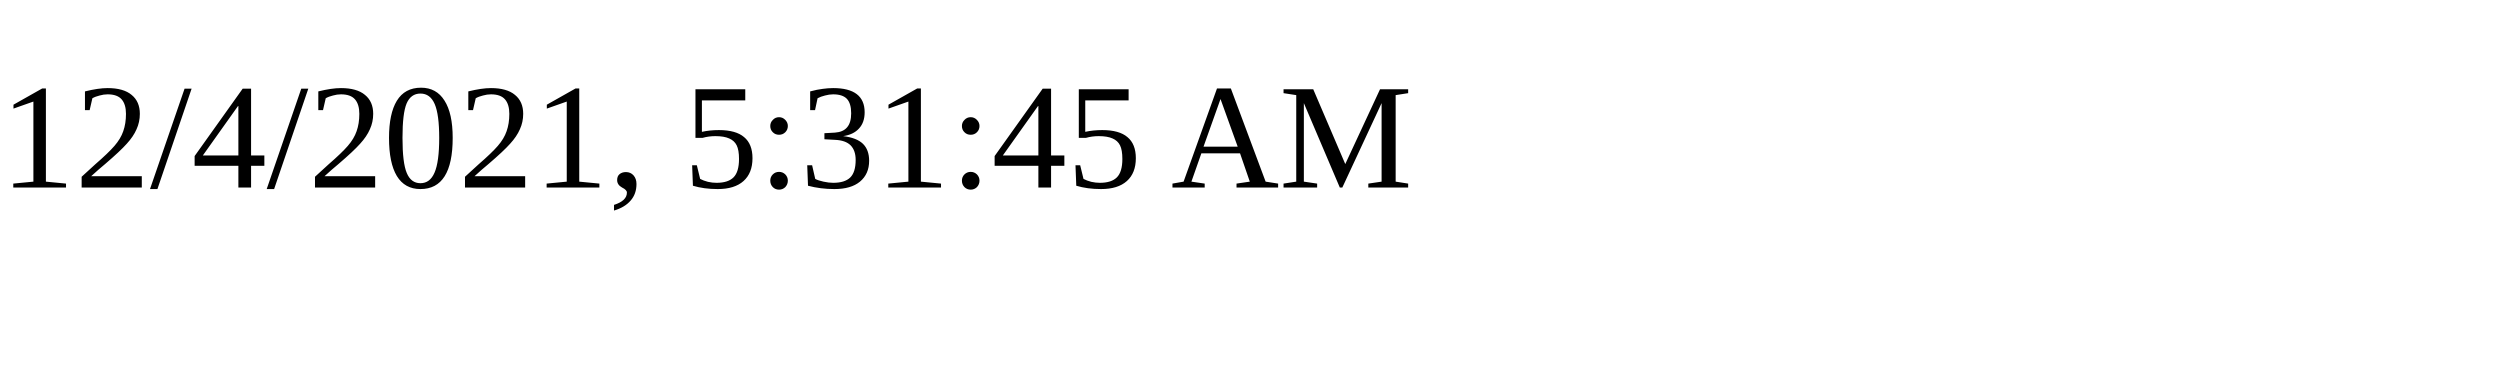
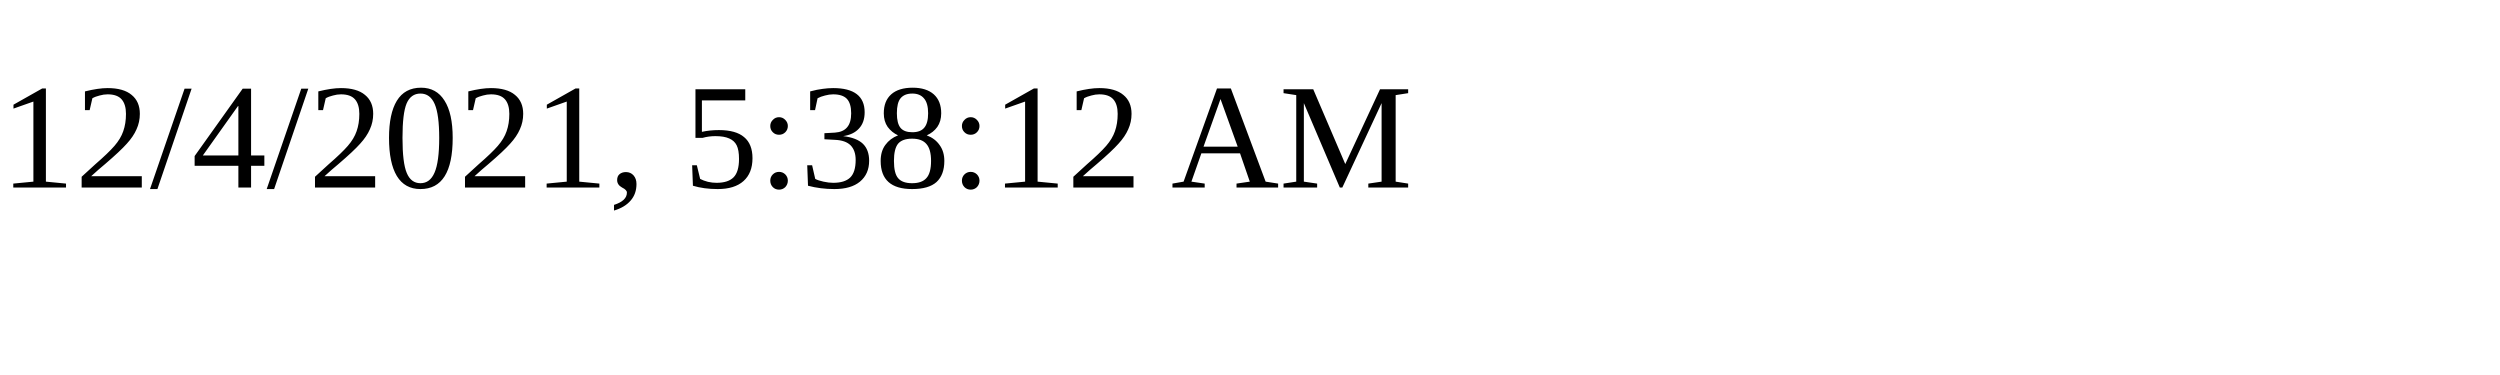
<svg xmlns="http://www.w3.org/2000/svg" height="30" width="200">
-   <text x="0" y="15">12/4/2021, 5:31:45 AM</text>
+   <text x="0" y="15">12/4/2021, 5:38:12 AM</text>
</svg>
